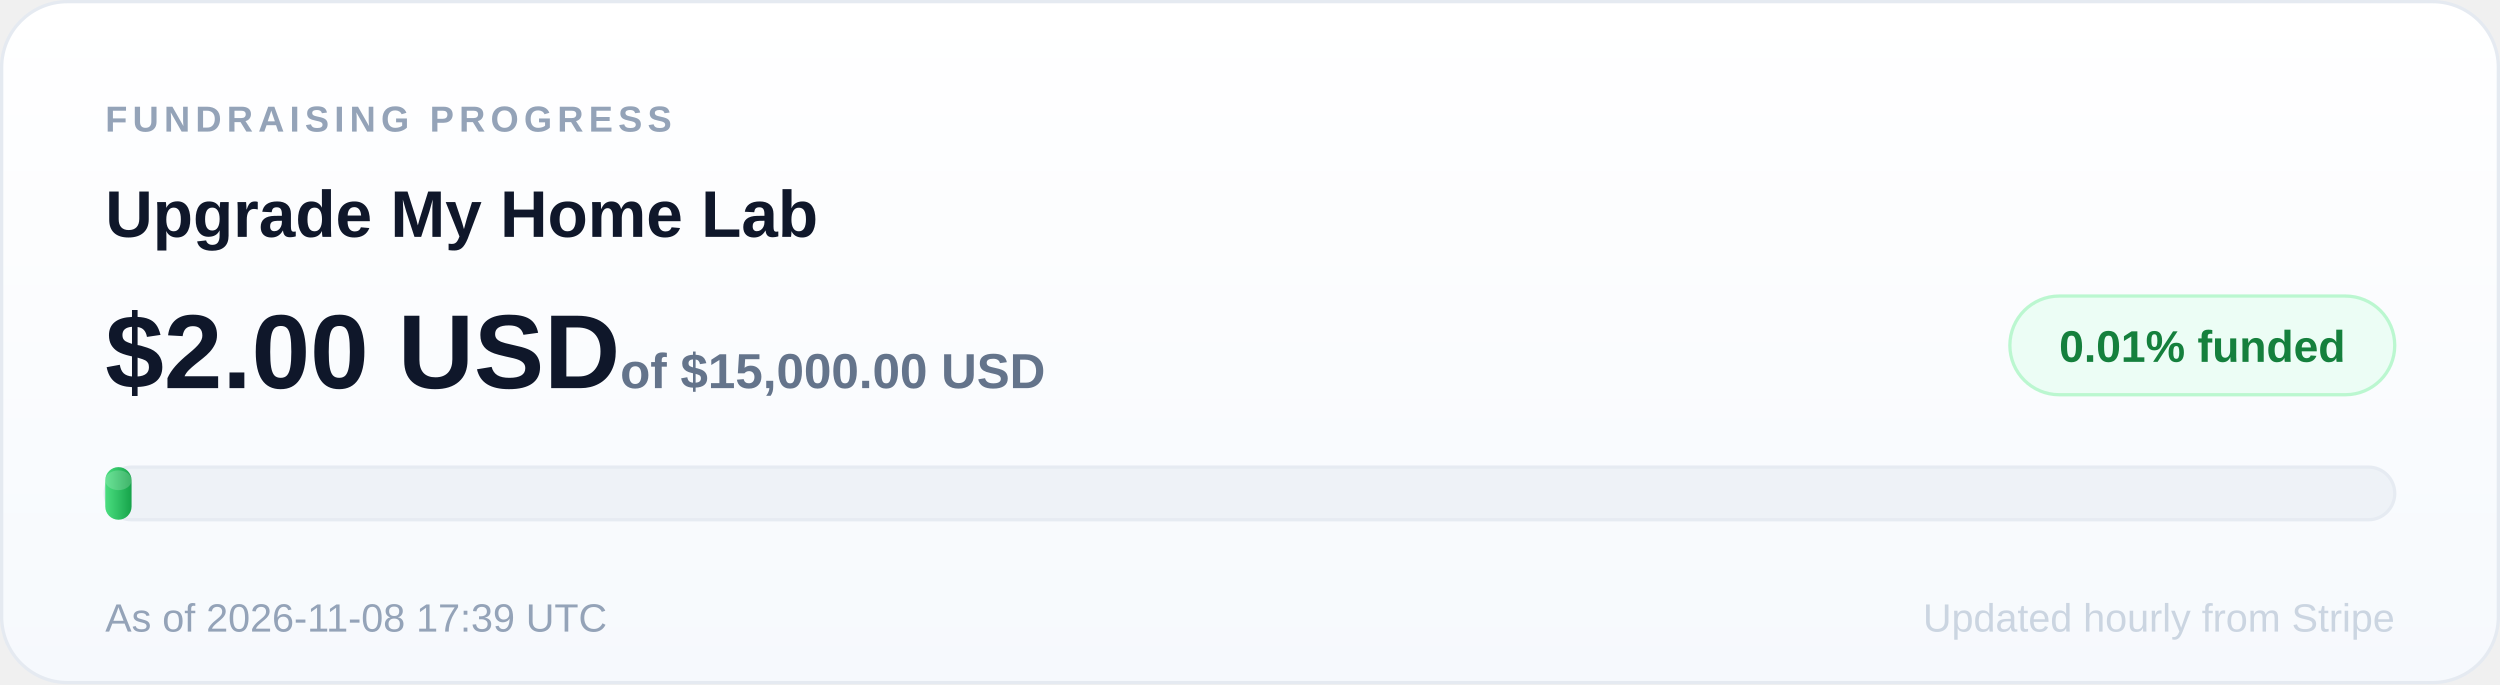
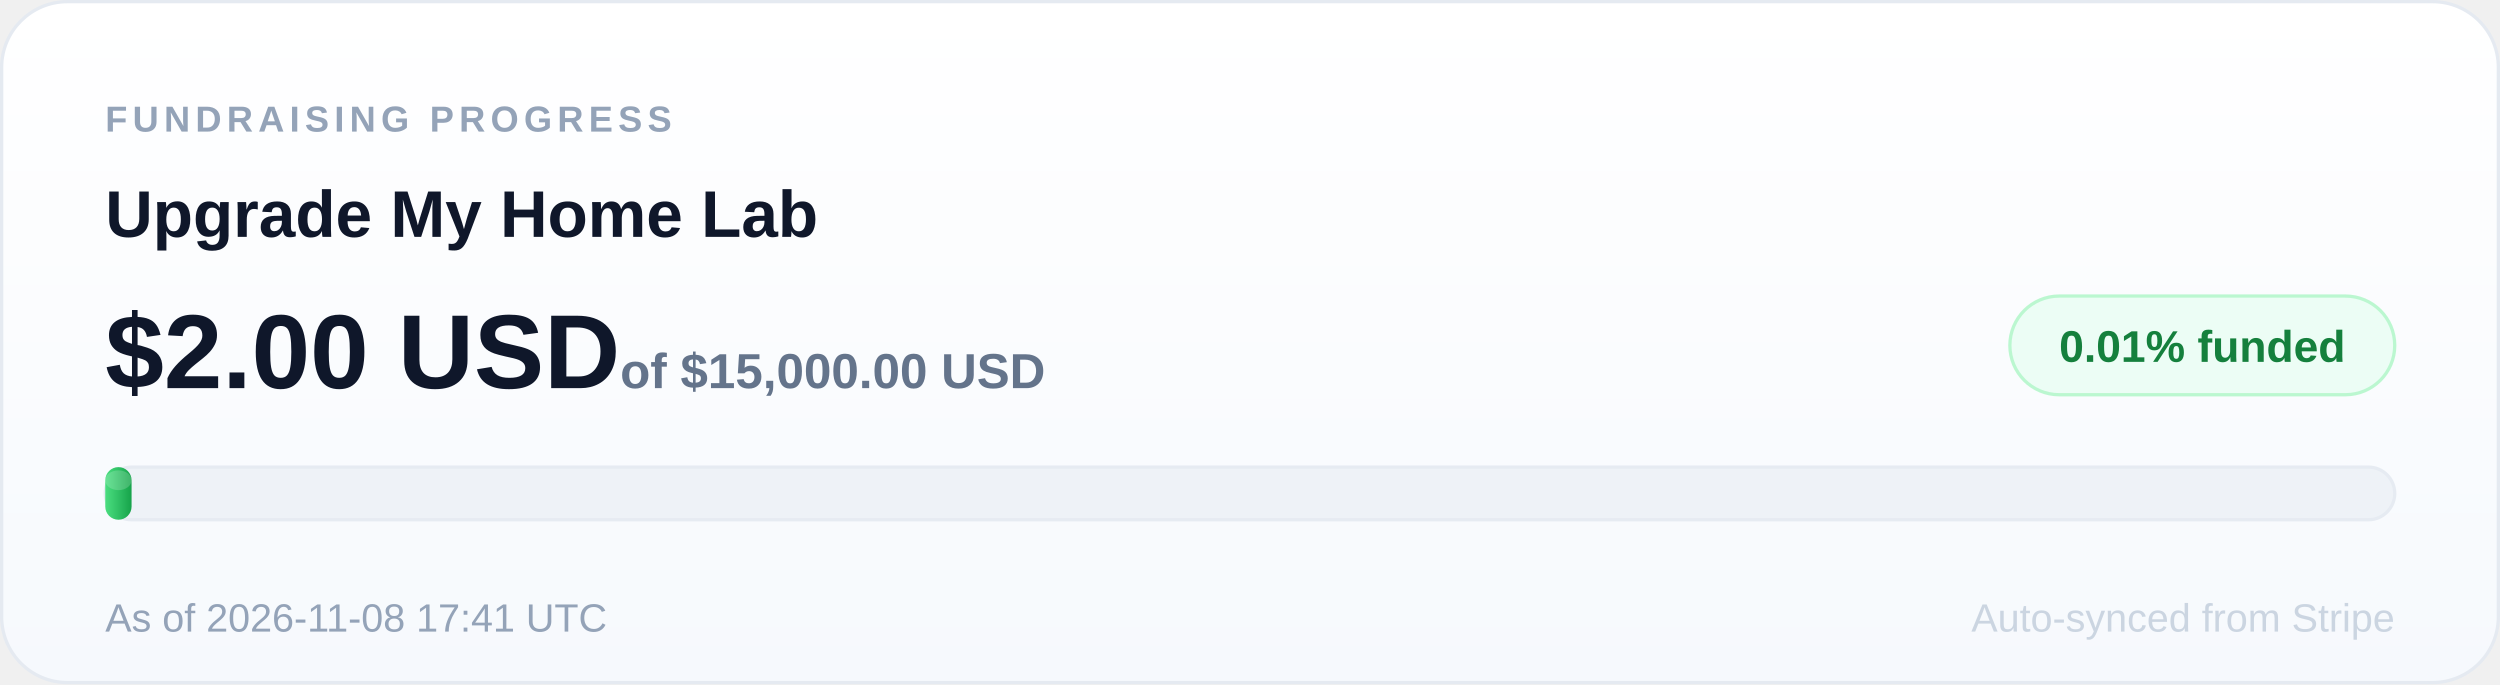
<svg xmlns="http://www.w3.org/2000/svg" width="760" height="208" viewBox="0 0 760 208" role="img" aria-label="Upgrade My Home Lab: 0.01 percent of $15,000.00 USD goal funded">
  <defs>
    <linearGradient id="card" x1="0" y1="0" x2="0" y2="1">
      <stop offset="0" stop-color="#ffffff" />
      <stop offset="1" stop-color="#f6f9fd" />
    </linearGradient>
    <linearGradient id="fill" x1="0" y1="0" x2="1" y2="0">
      <stop offset="0" stop-color="#4ade80" />
      <stop offset="1" stop-color="#16a34a" />
    </linearGradient>
  </defs>
  <rect x="0.5" y="0.5" width="759" height="207" rx="20" fill="url(#card)" stroke="#e5eaf1" />
  <text x="32" y="40" font-size="11" font-family="Arial, sans-serif" font-weight="700" letter-spacing="1.6" fill="#94a3b8">FUNDRAISING PROGRESS</text>
  <text x="32" y="72" font-size="20" font-family="Arial, sans-serif" font-weight="700" fill="#0f172a">Upgrade My Home Lab</text>
  <rect x="611" y="90" width="117" height="30" rx="15" fill="#ecfdf5" stroke="#bbf7d0" />
  <text x="669.5" y="110" text-anchor="middle" font-size="13.5" font-family="Arial, sans-serif" font-weight="800" fill="#15803d">0.01% funded</text>
  <text x="32" y="118" font-size="32" font-family="Arial, sans-serif" font-weight="800" fill="#0f172a">$2.00 USD<tspan font-size="15" font-weight="600" fill="#64748b"> of $15,000.00 USD</tspan>
  </text>
  <rect x="32" y="142" width="696" height="16" rx="8" fill="#eef2f7" stroke="#e6ebf2" />
  <rect x="32" y="142" width="8" height="16" rx="4" fill="url(#fill)" />
  <rect x="32" y="143" width="8" height="6" rx="4" fill="#ffffff" opacity="0.18" />
-   <text x="32" y="192" font-size="12" font-family="Arial, sans-serif" fill="#94a3b8">As of 2026-11-08 17:39 UTC</text>
-   <text x="728" y="192" text-anchor="end" font-size="12" font-family="Arial, sans-serif" fill="#cbd5e1">Updated hourly from Stripe</text>
+   <text x="32" y="192" font-size="12" font-family="Arial, sans-serif" fill="#94a3b8">As of 2026-11-08 17:41 UTC</text>
+   <text x="728" y="192" text-anchor="end" font-size="12" font-family="Arial, sans-serif" fill="#cbd5e1">Auto-synced from Stripe</text>
</svg>
